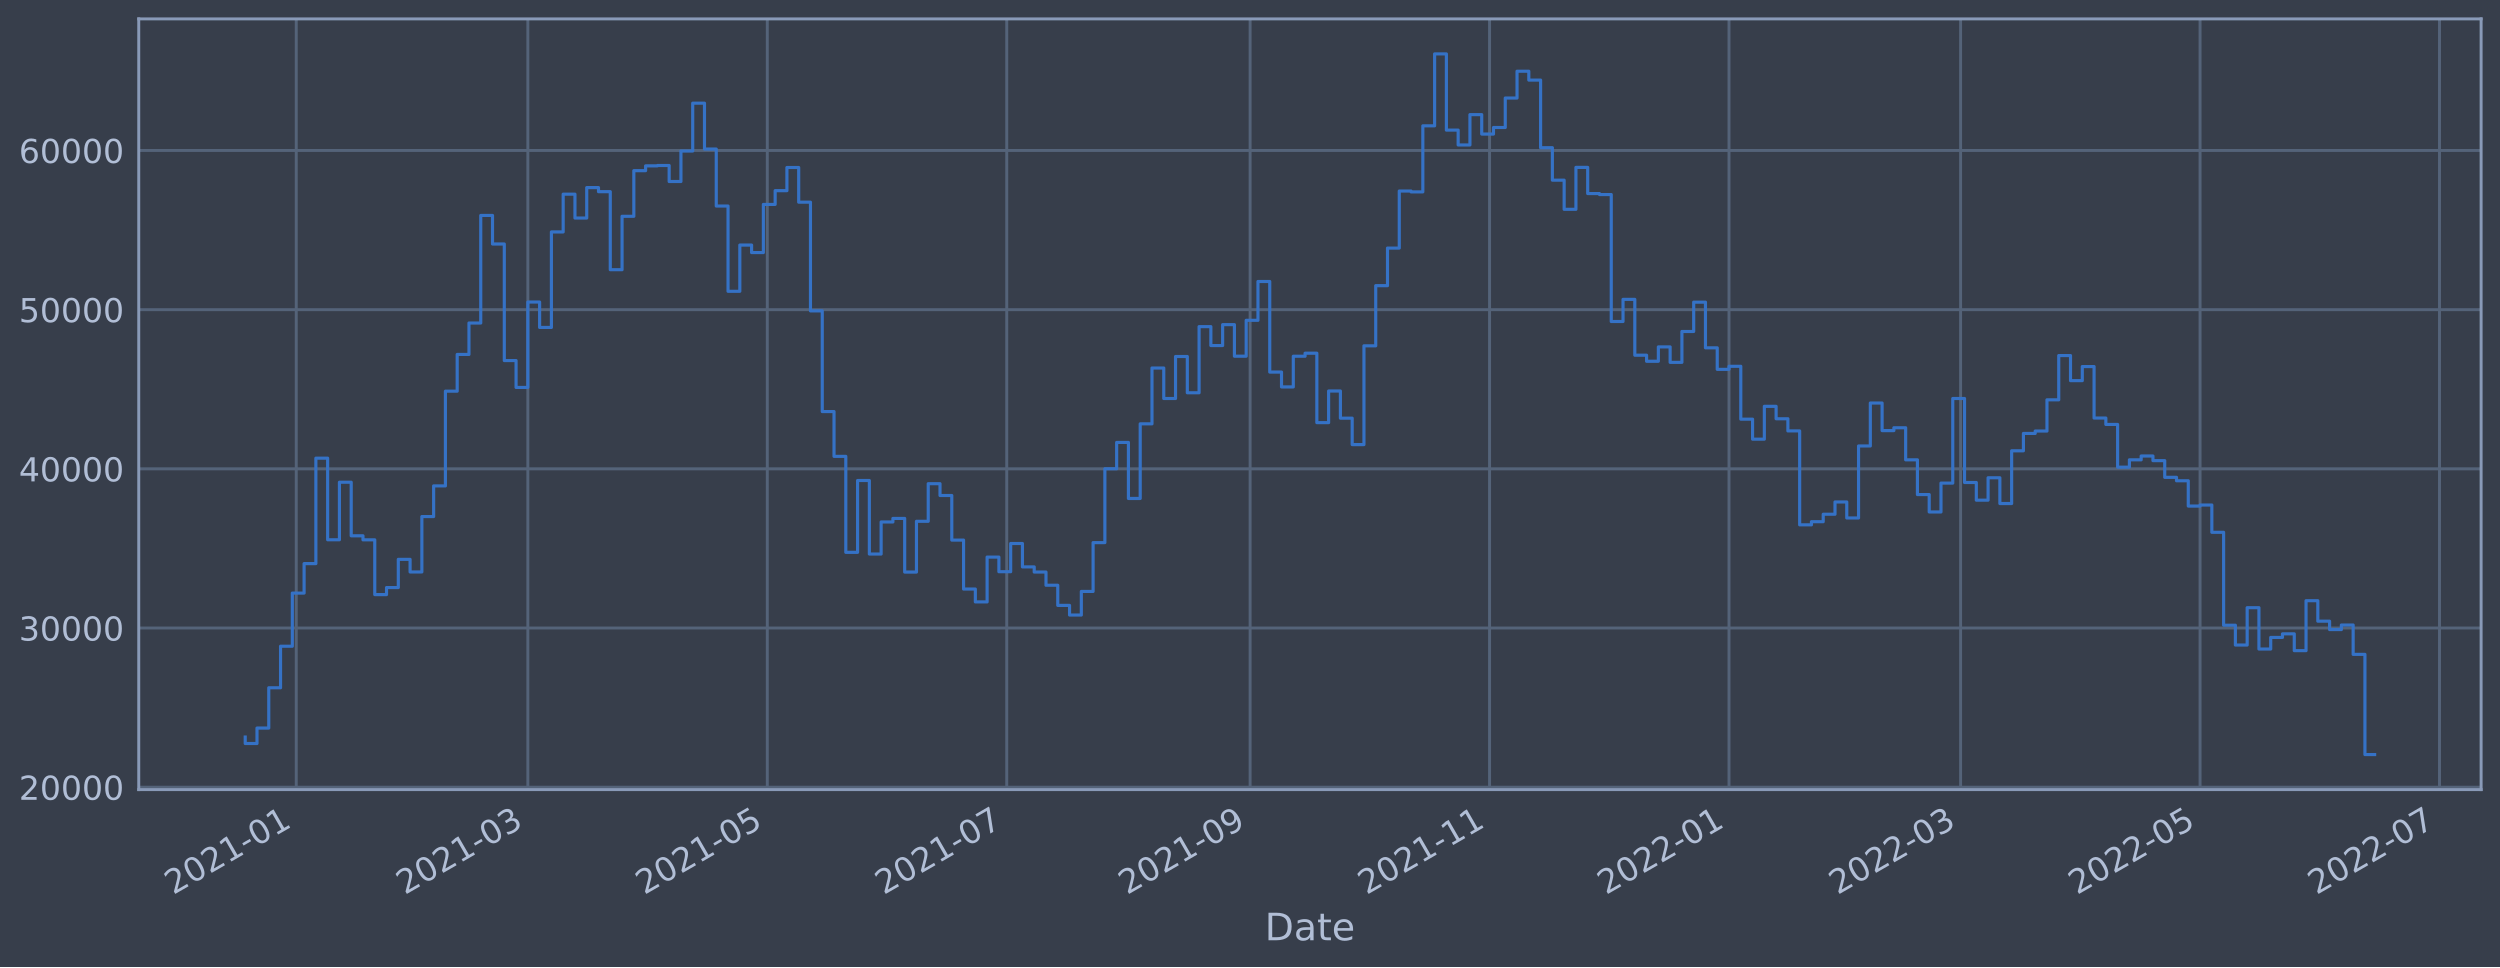
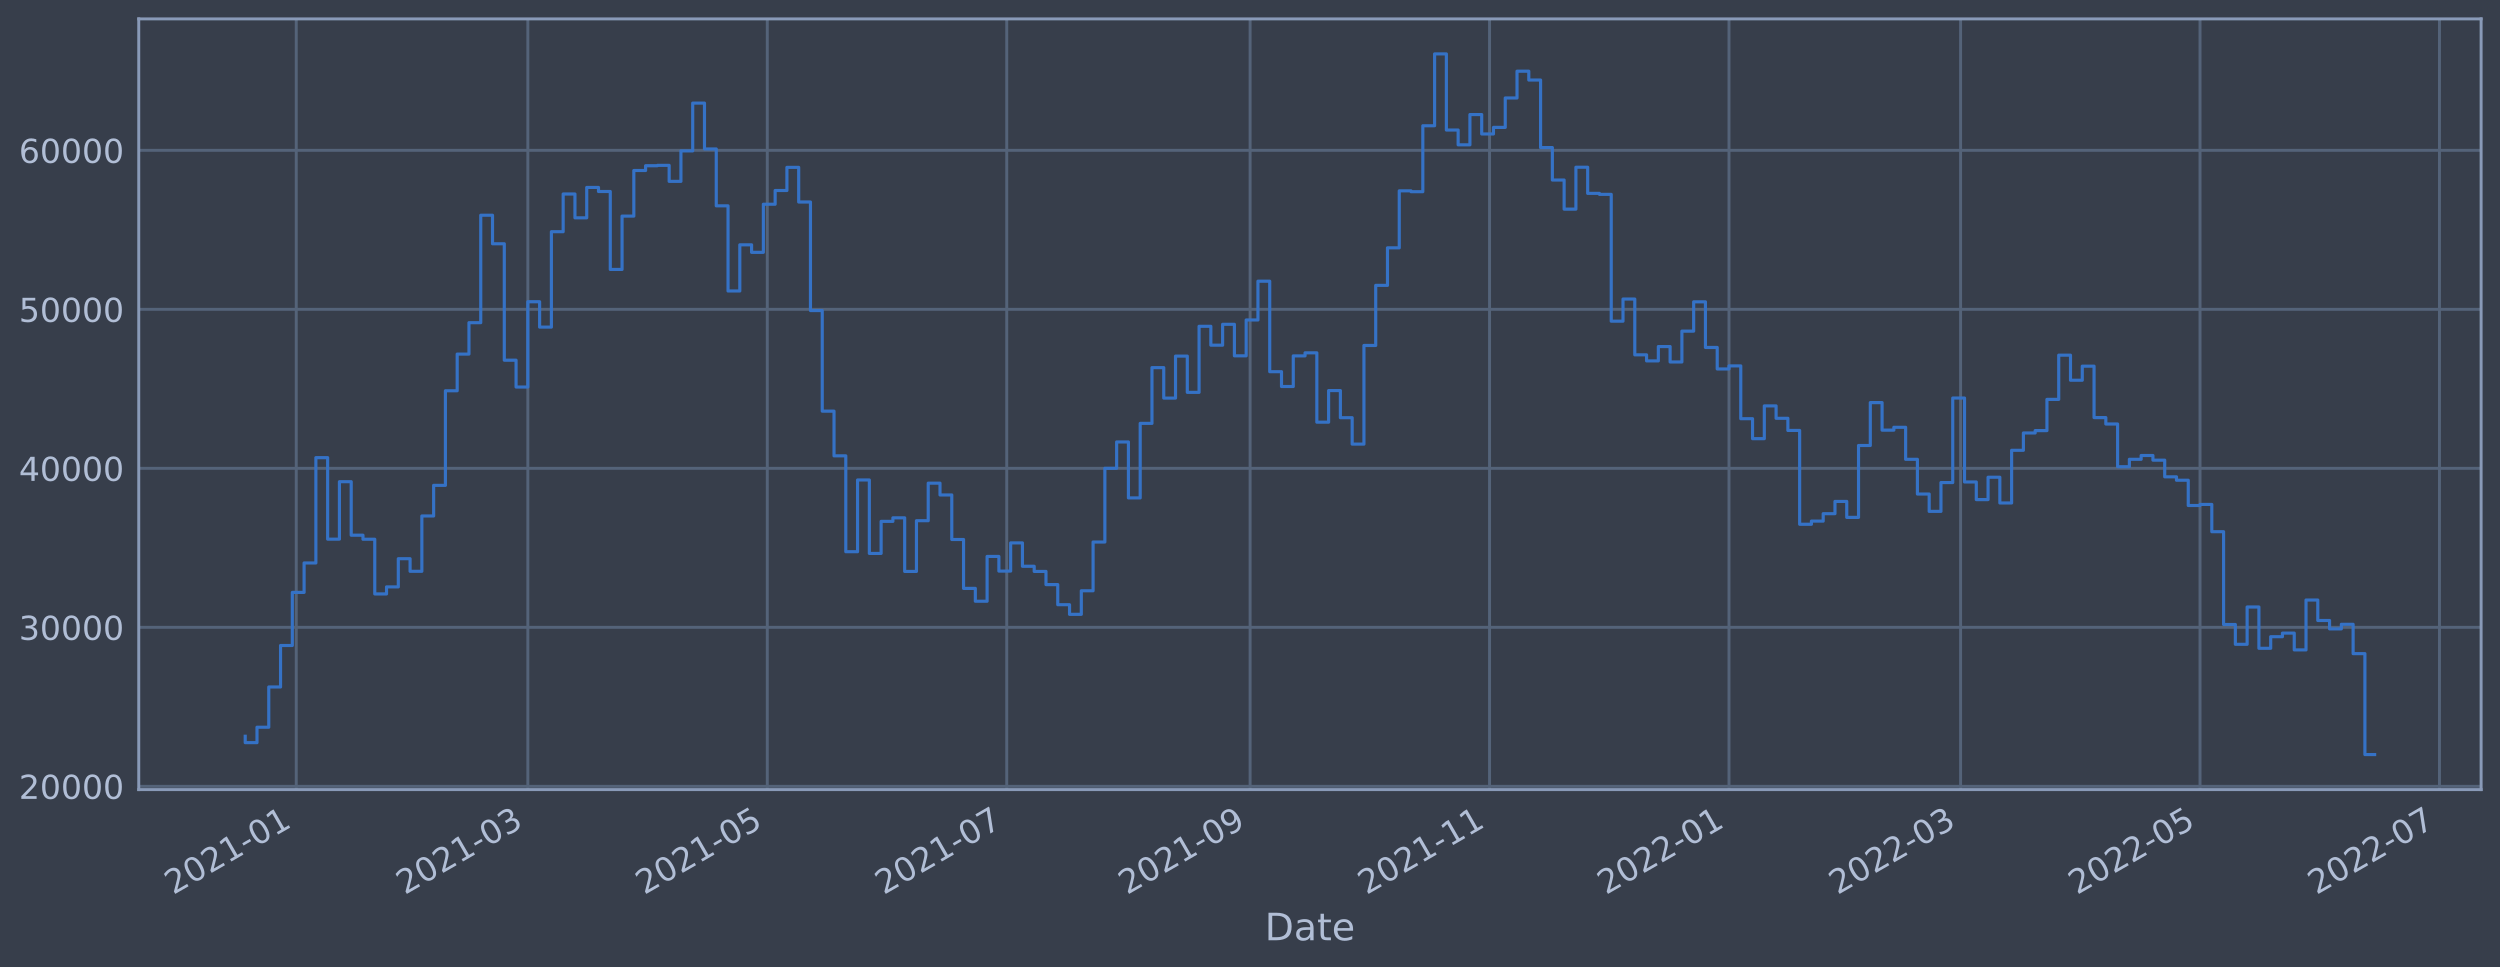
<svg xmlns="http://www.w3.org/2000/svg" xmlns:xlink="http://www.w3.org/1999/xlink" width="952.884pt" height="368.58pt" viewBox="0 0 952.884 368.58" version="1.1">
  <defs>
    <style type="text/css">*{stroke-linejoin: round; stroke-linecap: butt}</style>
  </defs>
  <g id="figure_1">
    <g id="patch_1">
      <path d="M 0 368.58  L 952.884 368.58  L 952.884 0  L 0 0  z " style="fill: #373e4b" />
    </g>
    <g id="axes_1">
      <g id="patch_2">
        <path d="M 52.884 300.96  L 945.684 300.96  L 945.684 7.2  L 52.884 7.2  z " style="fill: #373e4b" />
      </g>
      <g id="matplotlib.axis_1">
        <g id="xtick_1">
          <g id="line2d_1">
-             <path d="M 112.916 300.96  L 112.916 7.2  " clip-path="url(#p30ddad6781)" style="fill: none; stroke: #546379; stroke-width: 1.12; stroke-linecap: square" />
+             <path d="M 112.916 300.96  L 112.916 7.2  " clip-path="url(#p38c2ca6a85)" style="fill: none; stroke: #546379; stroke-width: 1.12; stroke-linecap: square" />
          </g>
          <g id="line2d_2" />
          <g id="text_1">
-             <g style="fill: #b1bed6" transform="translate(66.01252 341.1745)rotate(-30)scale(0.126 -0.126)">
+             <g style="fill: #b1bed6" transform="translate(66.01227 341.1745)rotate(-30)scale(0.126 -0.126)">
              <defs>
                <path id="DejaVuSans-32" d="M 1228 531  L 3431 531  L 3431 0  L 469 0  L 469 531  Q 828 903 1448 1529  Q 2069 2156 2228 2338  Q 2531 2678 2651 2914  Q 2772 3150 2772 3378  Q 2772 3750 2511 3984  Q 2250 4219 1831 4219  Q 1534 4219 1204 4116  Q 875 4013 500 3803  L 500 4441  Q 881 4594 1212 4672  Q 1544 4750 1819 4750  Q 2544 4750 2975 4387  Q 3406 4025 3406 3419  Q 3406 3131 3298 2873  Q 3191 2616 2906 2266  Q 2828 2175 2409 1742  Q 1991 1309 1228 531  z " transform="scale(0.015625)" />
                <path id="DejaVuSans-30" d="M 2034 4250  Q 1547 4250 1301 3770  Q 1056 3291 1056 2328  Q 1056 1369 1301 889  Q 1547 409 2034 409  Q 2525 409 2770 889  Q 3016 1369 3016 2328  Q 3016 3291 2770 3770  Q 2525 4250 2034 4250  z M 2034 4750  Q 2819 4750 3233 4129  Q 3647 3509 3647 2328  Q 3647 1150 3233 529  Q 2819 -91 2034 -91  Q 1250 -91 836 529  Q 422 1150 422 2328  Q 422 3509 836 4129  Q 1250 4750 2034 4750  z " transform="scale(0.015625)" />
                <path id="DejaVuSans-31" d="M 794 531  L 1825 531  L 1825 4091  L 703 3866  L 703 4441  L 1819 4666  L 2450 4666  L 2450 531  L 3481 531  L 3481 0  L 794 0  L 794 531  z " transform="scale(0.015625)" />
                <path id="DejaVuSans-2d" d="M 313 2009  L 1997 2009  L 1997 1497  L 313 1497  L 313 2009  z " transform="scale(0.015625)" />
              </defs>
              <use xlink:href="#DejaVuSans-32" />
              <use xlink:href="#DejaVuSans-30" x="63.623" />
              <use xlink:href="#DejaVuSans-32" x="127.246" />
              <use xlink:href="#DejaVuSans-31" x="190.869" />
              <use xlink:href="#DejaVuSans-2d" x="254.492" />
              <use xlink:href="#DejaVuSans-30" x="290.576" />
              <use xlink:href="#DejaVuSans-31" x="354.199" />
            </g>
          </g>
        </g>
        <g id="xtick_2">
          <g id="line2d_3">
-             <path d="M 201.19 300.96  L 201.19 7.2  " clip-path="url(#p30ddad6781)" style="fill: none; stroke: #546379; stroke-width: 1.12; stroke-linecap: square" />
+             <path d="M 201.188 300.96  L 201.188 7.2  " clip-path="url(#p38c2ca6a85)" style="fill: none; stroke: #546379; stroke-width: 1.12; stroke-linecap: square" />
          </g>
          <g id="line2d_4" />
          <g id="text_2">
-             <g style="fill: #b1bed6" transform="translate(154.2866 341.1745)rotate(-30)scale(0.126 -0.126)">
+             <g style="fill: #b1bed6" transform="translate(154.2852 341.1745)rotate(-30)scale(0.126 -0.126)">
              <defs>
                <path id="DejaVuSans-33" d="M 2597 2516  Q 3050 2419 3304 2112  Q 3559 1806 3559 1356  Q 3559 666 3084 287  Q 2609 -91 1734 -91  Q 1441 -91 1130 -33  Q 819 25 488 141  L 488 750  Q 750 597 1062 519  Q 1375 441 1716 441  Q 2309 441 2620 675  Q 2931 909 2931 1356  Q 2931 1769 2642 2001  Q 2353 2234 1838 2234  L 1294 2234  L 1294 2753  L 1863 2753  Q 2328 2753 2575 2939  Q 2822 3125 2822 3475  Q 2822 3834 2567 4026  Q 2313 4219 1838 4219  Q 1578 4219 1281 4162  Q 984 4106 628 3988  L 628 4550  Q 988 4650 1302 4700  Q 1616 4750 1894 4750  Q 2613 4750 3031 4423  Q 3450 4097 3450 3541  Q 3450 3153 3228 2886  Q 3006 2619 2597 2516  z " transform="scale(0.015625)" />
              </defs>
              <use xlink:href="#DejaVuSans-32" />
              <use xlink:href="#DejaVuSans-30" x="63.623" />
              <use xlink:href="#DejaVuSans-32" x="127.246" />
              <use xlink:href="#DejaVuSans-31" x="190.869" />
              <use xlink:href="#DejaVuSans-2d" x="254.492" />
              <use xlink:href="#DejaVuSans-30" x="290.576" />
              <use xlink:href="#DejaVuSans-33" x="354.199" />
            </g>
          </g>
        </g>
        <g id="xtick_3">
          <g id="line2d_5">
-             <path d="M 292.456 300.96  L 292.456 7.2  " clip-path="url(#p30ddad6781)" style="fill: none; stroke: #546379; stroke-width: 1.12; stroke-linecap: square" />
+             <path d="M 292.454 300.96  L 292.454 7.2  " clip-path="url(#p38c2ca6a85)" style="fill: none; stroke: #546379; stroke-width: 1.12; stroke-linecap: square" />
          </g>
          <g id="line2d_6" />
          <g id="text_3">
-             <g style="fill: #b1bed6" transform="translate(245.553 341.1745)rotate(-30)scale(0.126 -0.126)">
+             <g style="fill: #b1bed6" transform="translate(245.5505 341.1745)rotate(-30)scale(0.126 -0.126)">
              <defs>
                <path id="DejaVuSans-35" d="M 691 4666  L 3169 4666  L 3169 4134  L 1269 4134  L 1269 2991  Q 1406 3038 1543 3061  Q 1681 3084 1819 3084  Q 2600 3084 3056 2656  Q 3513 2228 3513 1497  Q 3513 744 3044 326  Q 2575 -91 1722 -91  Q 1428 -91 1123 -41  Q 819 9 494 109  L 494 744  Q 775 591 1075 516  Q 1375 441 1709 441  Q 2250 441 2565 725  Q 2881 1009 2881 1497  Q 2881 1984 2565 2268  Q 2250 2553 1709 2553  Q 1456 2553 1204 2497  Q 953 2441 691 2322  L 691 4666  z " transform="scale(0.015625)" />
              </defs>
              <use xlink:href="#DejaVuSans-32" />
              <use xlink:href="#DejaVuSans-30" x="63.623" />
              <use xlink:href="#DejaVuSans-32" x="127.246" />
              <use xlink:href="#DejaVuSans-31" x="190.869" />
              <use xlink:href="#DejaVuSans-2d" x="254.492" />
              <use xlink:href="#DejaVuSans-30" x="290.576" />
              <use xlink:href="#DejaVuSans-35" x="354.199" />
            </g>
          </g>
        </g>
        <g id="xtick_4">
          <g id="line2d_7">
-             <path d="M 383.723 300.96  L 383.723 7.2  " clip-path="url(#p30ddad6781)" style="fill: none; stroke: #546379; stroke-width: 1.12; stroke-linecap: square" />
+             <path d="M 383.719 300.96  L 383.719 7.2  " clip-path="url(#p38c2ca6a85)" style="fill: none; stroke: #546379; stroke-width: 1.12; stroke-linecap: square" />
          </g>
          <g id="line2d_8" />
          <g id="text_4">
-             <g style="fill: #b1bed6" transform="translate(336.8195 341.1745)rotate(-30)scale(0.126 -0.126)">
+             <g style="fill: #b1bed6" transform="translate(336.8157 341.1745)rotate(-30)scale(0.126 -0.126)">
              <defs>
                <path id="DejaVuSans-37" d="M 525 4666  L 3525 4666  L 3525 4397  L 1831 0  L 1172 0  L 2766 4134  L 525 4134  L 525 4666  z " transform="scale(0.015625)" />
              </defs>
              <use xlink:href="#DejaVuSans-32" />
              <use xlink:href="#DejaVuSans-30" x="63.623" />
              <use xlink:href="#DejaVuSans-32" x="127.246" />
              <use xlink:href="#DejaVuSans-31" x="190.869" />
              <use xlink:href="#DejaVuSans-2d" x="254.492" />
              <use xlink:href="#DejaVuSans-30" x="290.576" />
              <use xlink:href="#DejaVuSans-37" x="354.199" />
            </g>
          </g>
        </g>
        <g id="xtick_5">
          <g id="line2d_9">
-             <path d="M 476.485 300.96  L 476.485 7.2  " clip-path="url(#p30ddad6781)" style="fill: none; stroke: #546379; stroke-width: 1.12; stroke-linecap: square" />
+             <path d="M 476.48 300.96  L 476.48 7.2  " clip-path="url(#p38c2ca6a85)" style="fill: none; stroke: #546379; stroke-width: 1.12; stroke-linecap: square" />
          </g>
          <g id="line2d_10" />
          <g id="text_5">
-             <g style="fill: #b1bed6" transform="translate(429.5821 341.1745)rotate(-30)scale(0.126 -0.126)">
+             <g style="fill: #b1bed6" transform="translate(429.5771 341.1745)rotate(-30)scale(0.126 -0.126)">
              <defs>
                <path id="DejaVuSans-39" d="M 703 97  L 703 672  Q 941 559 1184 500  Q 1428 441 1663 441  Q 2288 441 2617 861  Q 2947 1281 2994 2138  Q 2813 1869 2534 1725  Q 2256 1581 1919 1581  Q 1219 1581 811 2004  Q 403 2428 403 3163  Q 403 3881 828 4315  Q 1253 4750 1959 4750  Q 2769 4750 3195 4129  Q 3622 3509 3622 2328  Q 3622 1225 3098 567  Q 2575 -91 1691 -91  Q 1453 -91 1209 -44  Q 966 3 703 97  z M 1959 2075  Q 2384 2075 2632 2365  Q 2881 2656 2881 3163  Q 2881 3666 2632 3958  Q 2384 4250 1959 4250  Q 1534 4250 1286 3958  Q 1038 3666 1038 3163  Q 1038 2656 1286 2365  Q 1534 2075 1959 2075  z " transform="scale(0.015625)" />
              </defs>
              <use xlink:href="#DejaVuSans-32" />
              <use xlink:href="#DejaVuSans-30" x="63.623" />
              <use xlink:href="#DejaVuSans-32" x="127.246" />
              <use xlink:href="#DejaVuSans-31" x="190.869" />
              <use xlink:href="#DejaVuSans-2d" x="254.492" />
              <use xlink:href="#DejaVuSans-30" x="290.576" />
              <use xlink:href="#DejaVuSans-39" x="354.199" />
            </g>
          </g>
        </g>
        <g id="xtick_6">
          <g id="line2d_11">
-             <path d="M 567.752 300.96  L 567.752 7.2  " clip-path="url(#p30ddad6781)" style="fill: none; stroke: #546379; stroke-width: 1.12; stroke-linecap: square" />
+             <path d="M 567.746 300.96  L 567.746 7.2  " clip-path="url(#p38c2ca6a85)" style="fill: none; stroke: #546379; stroke-width: 1.12; stroke-linecap: square" />
          </g>
          <g id="line2d_12" />
          <g id="text_6">
-             <g style="fill: #b1bed6" transform="translate(520.8485 341.1745)rotate(-30)scale(0.126 -0.126)">
+             <g style="fill: #b1bed6" transform="translate(520.8424 341.1745)rotate(-30)scale(0.126 -0.126)">
              <use xlink:href="#DejaVuSans-32" />
              <use xlink:href="#DejaVuSans-30" x="63.623" />
              <use xlink:href="#DejaVuSans-32" x="127.246" />
              <use xlink:href="#DejaVuSans-31" x="190.869" />
              <use xlink:href="#DejaVuSans-2d" x="254.492" />
              <use xlink:href="#DejaVuSans-31" x="290.576" />
              <use xlink:href="#DejaVuSans-31" x="354.199" />
            </g>
          </g>
        </g>
        <g id="xtick_7">
          <g id="line2d_13">
-             <path d="M 659.018 300.96  L 659.018 7.2  " clip-path="url(#p30ddad6781)" style="fill: none; stroke: #546379; stroke-width: 1.12; stroke-linecap: square" />
+             <path d="M 659.011 300.96  L 659.011 7.2  " clip-path="url(#p38c2ca6a85)" style="fill: none; stroke: #546379; stroke-width: 1.12; stroke-linecap: square" />
          </g>
          <g id="line2d_14" />
          <g id="text_7">
-             <g style="fill: #b1bed6" transform="translate(612.1149 341.1745)rotate(-30)scale(0.126 -0.126)">
+             <g style="fill: #b1bed6" transform="translate(612.1077 341.1745)rotate(-30)scale(0.126 -0.126)">
              <use xlink:href="#DejaVuSans-32" />
              <use xlink:href="#DejaVuSans-30" x="63.623" />
              <use xlink:href="#DejaVuSans-32" x="127.246" />
              <use xlink:href="#DejaVuSans-32" x="190.869" />
              <use xlink:href="#DejaVuSans-2d" x="254.492" />
              <use xlink:href="#DejaVuSans-30" x="290.576" />
              <use xlink:href="#DejaVuSans-31" x="354.199" />
            </g>
          </g>
        </g>
        <g id="xtick_8">
          <g id="line2d_15">
-             <path d="M 747.292 300.96  L 747.292 7.2  " clip-path="url(#p30ddad6781)" style="fill: none; stroke: #546379; stroke-width: 1.12; stroke-linecap: square" />
+             <path d="M 747.284 300.96  L 747.284 7.2  " clip-path="url(#p38c2ca6a85)" style="fill: none; stroke: #546379; stroke-width: 1.12; stroke-linecap: square" />
          </g>
          <g id="line2d_16" />
          <g id="text_8">
-             <g style="fill: #b1bed6" transform="translate(700.389 341.1745)rotate(-30)scale(0.126 -0.126)">
+             <g style="fill: #b1bed6" transform="translate(700.3806 341.1745)rotate(-30)scale(0.126 -0.126)">
              <use xlink:href="#DejaVuSans-32" />
              <use xlink:href="#DejaVuSans-30" x="63.623" />
              <use xlink:href="#DejaVuSans-32" x="127.246" />
              <use xlink:href="#DejaVuSans-32" x="190.869" />
              <use xlink:href="#DejaVuSans-2d" x="254.492" />
              <use xlink:href="#DejaVuSans-30" x="290.576" />
              <use xlink:href="#DejaVuSans-33" x="354.199" />
            </g>
          </g>
        </g>
        <g id="xtick_9">
          <g id="line2d_17">
-             <path d="M 838.559 300.96  L 838.559 7.2  " clip-path="url(#p30ddad6781)" style="fill: none; stroke: #546379; stroke-width: 1.12; stroke-linecap: square" />
+             <path d="M 838.549 300.96  L 838.549 7.2  " clip-path="url(#p38c2ca6a85)" style="fill: none; stroke: #546379; stroke-width: 1.12; stroke-linecap: square" />
          </g>
          <g id="line2d_18" />
          <g id="text_9">
-             <g style="fill: #b1bed6" transform="translate(791.6554 341.1745)rotate(-30)scale(0.126 -0.126)">
+             <g style="fill: #b1bed6" transform="translate(791.6459 341.1745)rotate(-30)scale(0.126 -0.126)">
              <use xlink:href="#DejaVuSans-32" />
              <use xlink:href="#DejaVuSans-30" x="63.623" />
              <use xlink:href="#DejaVuSans-32" x="127.246" />
              <use xlink:href="#DejaVuSans-32" x="190.869" />
              <use xlink:href="#DejaVuSans-2d" x="254.492" />
              <use xlink:href="#DejaVuSans-30" x="290.576" />
              <use xlink:href="#DejaVuSans-35" x="354.199" />
            </g>
          </g>
        </g>
        <g id="xtick_10">
          <g id="line2d_19">
-             <path d="M 929.825 300.96  L 929.825 7.2  " clip-path="url(#p30ddad6781)" style="fill: none; stroke: #546379; stroke-width: 1.12; stroke-linecap: square" />
+             <path d="M 929.814 300.96  L 929.814 7.2  " clip-path="url(#p38c2ca6a85)" style="fill: none; stroke: #546379; stroke-width: 1.12; stroke-linecap: square" />
          </g>
          <g id="line2d_20" />
          <g id="text_10">
-             <g style="fill: #b1bed6" transform="translate(882.9218 341.1745)rotate(-30)scale(0.126 -0.126)">
+             <g style="fill: #b1bed6" transform="translate(882.9111 341.1745)rotate(-30)scale(0.126 -0.126)">
              <use xlink:href="#DejaVuSans-32" />
              <use xlink:href="#DejaVuSans-30" x="63.623" />
              <use xlink:href="#DejaVuSans-32" x="127.246" />
              <use xlink:href="#DejaVuSans-32" x="190.869" />
              <use xlink:href="#DejaVuSans-2d" x="254.492" />
              <use xlink:href="#DejaVuSans-30" x="290.576" />
              <use xlink:href="#DejaVuSans-37" x="354.199" />
            </g>
          </g>
        </g>
        <g id="text_11">
          <g style="fill: #b1bed6" transform="translate(482.0746 358.3856)scale(0.144 -0.144)">
            <defs>
              <path id="DejaVuSans-44" d="M 1259 4147  L 1259 519  L 2022 519  Q 2988 519 3436 956  Q 3884 1394 3884 2338  Q 3884 3275 3436 3711  Q 2988 4147 2022 4147  L 1259 4147  z M 628 4666  L 1925 4666  Q 3281 4666 3915 4102  Q 4550 3538 4550 2338  Q 4550 1131 3912 565  Q 3275 0 1925 0  L 628 0  L 628 4666  z " transform="scale(0.015625)" />
              <path id="DejaVuSans-61" d="M 2194 1759  Q 1497 1759 1228 1600  Q 959 1441 959 1056  Q 959 750 1161 570  Q 1363 391 1709 391  Q 2188 391 2477 730  Q 2766 1069 2766 1631  L 2766 1759  L 2194 1759  z M 3341 1997  L 3341 0  L 2766 0  L 2766 531  Q 2569 213 2275 61  Q 1981 -91 1556 -91  Q 1019 -91 701 211  Q 384 513 384 1019  Q 384 1609 779 1909  Q 1175 2209 1959 2209  L 2766 2209  L 2766 2266  Q 2766 2663 2505 2880  Q 2244 3097 1772 3097  Q 1472 3097 1187 3025  Q 903 2953 641 2809  L 641 3341  Q 956 3463 1253 3523  Q 1550 3584 1831 3584  Q 2591 3584 2966 3190  Q 3341 2797 3341 1997  z " transform="scale(0.015625)" />
              <path id="DejaVuSans-74" d="M 1172 4494  L 1172 3500  L 2356 3500  L 2356 3053  L 1172 3053  L 1172 1153  Q 1172 725 1289 603  Q 1406 481 1766 481  L 2356 481  L 2356 0  L 1766 0  Q 1100 0 847 248  Q 594 497 594 1153  L 594 3053  L 172 3053  L 172 3500  L 594 3500  L 594 4494  L 1172 4494  z " transform="scale(0.015625)" />
              <path id="DejaVuSans-65" d="M 3597 1894  L 3597 1613  L 953 1613  Q 991 1019 1311 708  Q 1631 397 2203 397  Q 2534 397 2845 478  Q 3156 559 3463 722  L 3463 178  Q 3153 47 2828 -22  Q 2503 -91 2169 -91  Q 1331 -91 842 396  Q 353 884 353 1716  Q 353 2575 817 3079  Q 1281 3584 2069 3584  Q 2775 3584 3186 3129  Q 3597 2675 3597 1894  z M 3022 2063  Q 3016 2534 2758 2815  Q 2500 3097 2075 3097  Q 1594 3097 1305 2825  Q 1016 2553 972 2059  L 3022 2063  z " transform="scale(0.015625)" />
            </defs>
            <use xlink:href="#DejaVuSans-44" />
            <use xlink:href="#DejaVuSans-61" x="77.002" />
            <use xlink:href="#DejaVuSans-74" x="138.281" />
            <use xlink:href="#DejaVuSans-65" x="177.49" />
          </g>
        </g>
      </g>
      <g id="matplotlib.axis_2">
        <g id="ytick_1">
          <g id="line2d_21">
-             <path d="M 52.884 300.049  L 945.684 300.049  " clip-path="url(#p30ddad6781)" style="fill: none; stroke: #546379; stroke-width: 1.12; stroke-linecap: square" />
+             <path d="M 52.884 299.703  L 945.684 299.703  " clip-path="url(#p38c2ca6a85)" style="fill: none; stroke: #546379; stroke-width: 1.12; stroke-linecap: square" />
          </g>
          <g id="line2d_22" />
          <g id="text_12">
-             <g style="fill: #b1bed6" transform="translate(7.2 304.8361)scale(0.126 -0.126)">
+             <g style="fill: #b1bed6" transform="translate(7.2 304.4898)scale(0.126 -0.126)">
              <use xlink:href="#DejaVuSans-32" />
              <use xlink:href="#DejaVuSans-30" x="63.623" />
              <use xlink:href="#DejaVuSans-30" x="127.246" />
              <use xlink:href="#DejaVuSans-30" x="190.869" />
              <use xlink:href="#DejaVuSans-30" x="254.492" />
            </g>
          </g>
        </g>
        <g id="ytick_2">
          <g id="line2d_23">
-             <path d="M 52.884 239.373  L 945.684 239.373  " clip-path="url(#p30ddad6781)" style="fill: none; stroke: #546379; stroke-width: 1.12; stroke-linecap: square" />
+             <path d="M 52.884 239.102  L 945.684 239.102  " clip-path="url(#p38c2ca6a85)" style="fill: none; stroke: #546379; stroke-width: 1.12; stroke-linecap: square" />
          </g>
          <g id="line2d_24" />
          <g id="text_13">
-             <g style="fill: #b1bed6" transform="translate(7.2 244.1599)scale(0.126 -0.126)">
+             <g style="fill: #b1bed6" transform="translate(7.2 243.8887)scale(0.126 -0.126)">
              <use xlink:href="#DejaVuSans-33" />
              <use xlink:href="#DejaVuSans-30" x="63.623" />
              <use xlink:href="#DejaVuSans-30" x="127.246" />
              <use xlink:href="#DejaVuSans-30" x="190.869" />
              <use xlink:href="#DejaVuSans-30" x="254.492" />
            </g>
          </g>
        </g>
        <g id="ytick_3">
          <g id="line2d_25">
-             <path d="M 52.884 178.697  L 945.684 178.697  " clip-path="url(#p30ddad6781)" style="fill: none; stroke: #546379; stroke-width: 1.12; stroke-linecap: square" />
+             <path d="M 52.884 178.501  L 945.684 178.501  " clip-path="url(#p38c2ca6a85)" style="fill: none; stroke: #546379; stroke-width: 1.12; stroke-linecap: square" />
          </g>
          <g id="line2d_26" />
          <g id="text_14">
-             <g style="fill: #b1bed6" transform="translate(7.2 183.4836)scale(0.126 -0.126)">
+             <g style="fill: #b1bed6" transform="translate(7.2 183.2877)scale(0.126 -0.126)">
              <defs>
                <path id="DejaVuSans-34" d="M 2419 4116  L 825 1625  L 2419 1625  L 2419 4116  z M 2253 4666  L 3047 4666  L 3047 1625  L 3713 1625  L 3713 1100  L 3047 1100  L 3047 0  L 2419 0  L 2419 1100  L 313 1100  L 313 1709  L 2253 4666  z " transform="scale(0.015625)" />
              </defs>
              <use xlink:href="#DejaVuSans-34" />
              <use xlink:href="#DejaVuSans-30" x="63.623" />
              <use xlink:href="#DejaVuSans-30" x="127.246" />
              <use xlink:href="#DejaVuSans-30" x="190.869" />
              <use xlink:href="#DejaVuSans-30" x="254.492" />
            </g>
          </g>
        </g>
        <g id="ytick_4">
          <g id="line2d_27">
-             <path d="M 52.884 118.02  L 945.684 118.02  " clip-path="url(#p30ddad6781)" style="fill: none; stroke: #546379; stroke-width: 1.12; stroke-linecap: square" />
+             <path d="M 52.884 117.9  L 945.684 117.9  " clip-path="url(#p38c2ca6a85)" style="fill: none; stroke: #546379; stroke-width: 1.12; stroke-linecap: square" />
          </g>
          <g id="line2d_28" />
          <g id="text_15">
-             <g style="fill: #b1bed6" transform="translate(7.2 122.8074)scale(0.126 -0.126)">
+             <g style="fill: #b1bed6" transform="translate(7.2 122.6866)scale(0.126 -0.126)">
              <use xlink:href="#DejaVuSans-35" />
              <use xlink:href="#DejaVuSans-30" x="63.623" />
              <use xlink:href="#DejaVuSans-30" x="127.246" />
              <use xlink:href="#DejaVuSans-30" x="190.869" />
              <use xlink:href="#DejaVuSans-30" x="254.492" />
            </g>
          </g>
        </g>
        <g id="ytick_5">
          <g id="line2d_29">
-             <path d="M 52.884 57.344  L 945.684 57.344  " clip-path="url(#p30ddad6781)" style="fill: none; stroke: #546379; stroke-width: 1.12; stroke-linecap: square" />
+             <path d="M 52.884 57.299  L 945.684 57.299  " clip-path="url(#p38c2ca6a85)" style="fill: none; stroke: #546379; stroke-width: 1.12; stroke-linecap: square" />
          </g>
          <g id="line2d_30" />
          <g id="text_16">
-             <g style="fill: #b1bed6" transform="translate(7.2 62.13114)scale(0.126 -0.126)">
+             <g style="fill: #b1bed6" transform="translate(7.2 62.08556)scale(0.126 -0.126)">
              <defs>
                <path id="DejaVuSans-36" d="M 2113 2584  Q 1688 2584 1439 2293  Q 1191 2003 1191 1497  Q 1191 994 1439 701  Q 1688 409 2113 409  Q 2538 409 2786 701  Q 3034 994 3034 1497  Q 3034 2003 2786 2293  Q 2538 2584 2113 2584  z M 3366 4563  L 3366 3988  Q 3128 4100 2886 4159  Q 2644 4219 2406 4219  Q 1781 4219 1451 3797  Q 1122 3375 1075 2522  Q 1259 2794 1537 2939  Q 1816 3084 2150 3084  Q 2853 3084 3261 2657  Q 3669 2231 3669 1497  Q 3669 778 3244 343  Q 2819 -91 2113 -91  Q 1303 -91 875 529  Q 447 1150 447 2328  Q 447 3434 972 4092  Q 1497 4750 2381 4750  Q 2619 4750 2861 4703  Q 3103 4656 3366 4563  z " transform="scale(0.015625)" />
              </defs>
              <use xlink:href="#DejaVuSans-36" />
              <use xlink:href="#DejaVuSans-30" x="63.623" />
              <use xlink:href="#DejaVuSans-30" x="127.246" />
              <use xlink:href="#DejaVuSans-30" x="190.869" />
              <use xlink:href="#DejaVuSans-30" x="254.492" />
            </g>
          </g>
        </g>
      </g>
      <g id="line2d_31">
-         <path d="M 93.466 280.931  L 93.466 283.391  L 97.954 283.391  L 97.954 277.505  L 102.443 277.505  L 102.443 262.147  L 106.931 262.147  L 106.931 246.311  L 111.42 246.311  L 111.42 226.052  L 115.908 226.052  L 115.908 214.819  L 120.397 214.819  L 120.397 174.63  L 124.885 174.63  L 124.885 205.728  L 129.374 205.728  L 129.374 183.803  L 133.862 183.803  L 133.862 204.223  L 138.351 204.223  L 138.351 205.764  L 142.839 205.764  L 142.839 226.632  L 147.328 226.632  L 147.328 223.95  L 151.816 223.95  L 151.816 213.196  L 156.305 213.196  L 156.305 217.997  L 160.793 217.997  L 160.793 196.887  L 165.282 196.887  L 165.282 185.2  L 169.77 185.2  L 169.77 149.098  L 174.259 149.098  L 174.259 135.1  L 178.747 135.1  L 178.747 123.117  L 183.236 123.117  L 183.236 82.121  L 187.724 82.121  L 187.724 93.001  L 192.213 93.001  L 192.213 137.434  L 196.701 137.434  L 196.701 147.667  L 201.19 147.667  L 201.19 115.122  L 205.678 115.122  L 205.678 124.806  L 210.167 124.806  L 210.167 88.401  L 214.655 88.401  L 214.655 74.01  L 219.144 74.01  L 219.144 83.103  L 223.632 83.103  L 223.632 71.507  L 228.121 71.507  L 228.121 73.052  L 232.609 73.052  L 232.609 102.801  L 237.098 102.801  L 237.098 82.44  L 241.586 82.44  L 241.586 65.049  L 246.075 65.049  L 246.075 63.222  L 250.564 63.222  L 250.564 63.083  L 255.052 63.083  L 255.052 69.185  L 259.541 69.185  L 259.541 57.557  L 264.029 57.557  L 264.029 39.329  L 268.518 39.329  L 268.518 56.816  L 273.006 56.816  L 273.006 78.533  L 277.495 78.533  L 277.495 111.024  L 281.983 111.024  L 281.983 93.406  L 286.472 93.406  L 286.472 96.273  L 290.96 96.273  L 290.96 77.911  L 295.449 77.911  L 295.449 72.676  L 299.937 72.676  L 299.937 63.844  L 304.426 63.844  L 304.426 77.064  L 308.914 77.064  L 308.914 118.49  L 313.403 118.49  L 313.403 156.876  L 317.891 156.876  L 317.891 173.938  L 322.38 173.938  L 322.38 210.524  L 326.868 210.524  L 326.868 183.15  L 331.357 183.15  L 331.357 211.173  L 335.845 211.173  L 335.845 198.946  L 340.334 198.946  L 340.334 197.594  L 344.822 197.594  L 344.822 218.046  L 349.311 218.046  L 349.311 198.692  L 353.799 198.692  L 353.799 184.359  L 358.288 184.359  L 358.288 188.861  L 362.776 188.861  L 362.776 205.854  L 367.265 205.854  L 367.265 224.522  L 371.753 224.522  L 371.753 229.418  L 376.242 229.418  L 376.242 212.331  L 380.73 212.331  L 380.73 217.912  L 385.219 217.912  L 385.219 207.158  L 389.707 207.158  L 389.707 216.079  L 394.196 216.079  L 394.196 218.042  L 398.684 218.042  L 398.684 223.072  L 403.173 223.072  L 403.173 230.749  L 407.661 230.749  L 407.661 234.422  L 412.15 234.422  L 412.15 225.43  L 416.638 225.43  L 416.638 206.819  L 421.127 206.819  L 421.127 178.681  L 425.616 178.681  L 425.616 168.63  L 430.104 168.63  L 430.104 189.995  L 434.593 189.995  L 434.593 161.55  L 439.081 161.55  L 439.081 140.268  L 443.57 140.268  L 443.57 151.891  L 448.058 151.891  L 448.058 135.881  L 452.547 135.881  L 452.547 149.706  L 457.035 149.706  L 457.035 124.5  L 461.524 124.5  L 461.524 131.705  L 466.012 131.705  L 466.012 123.743  L 470.501 123.743  L 470.501 135.77  L 474.989 135.77  L 474.989 122.092  L 479.478 122.092  L 479.478 107.286  L 483.966 107.286  L 483.966 141.815  L 488.455 141.815  L 488.455 147.48  L 492.943 147.48  L 492.943 135.786  L 497.432 135.786  L 497.432 134.624  L 501.92 134.624  L 501.92 161.091  L 506.409 161.091  L 506.409 149.032  L 510.897 149.032  L 510.897 159.386  L 515.386 159.386  L 515.386 169.459  L 519.874 169.459  L 519.874 131.811  L 524.363 131.811  L 524.363 108.884  L 528.851 108.884  L 528.851 94.555  L 533.34 94.555  L 533.34 72.804  L 537.828 72.804  L 537.828 73.134  L 542.317 73.134  L 542.317 47.962  L 546.805 47.962  L 546.805 20.553  L 551.294 20.553  L 551.294 49.594  L 555.782 49.594  L 555.782 55.25  L 560.271 55.25  L 560.271 43.697  L 564.759 43.697  L 564.759 51.098  L 569.248 51.098  L 569.248 48.596  L 573.736 48.596  L 573.736 37.362  L 578.225 37.362  L 578.225 27.147  L 582.713 27.147  L 582.713 30.52  L 587.202 30.52  L 587.202 56.299  L 591.69 56.299  L 591.69 68.672  L 596.179 68.672  L 596.179 79.785  L 600.668 79.785  L 600.668 63.803  L 605.156 63.803  L 605.156 73.774  L 609.645 73.774  L 609.645 74.153  L 614.133 74.153  L 614.133 122.548  L 618.622 122.548  L 618.622 114.104  L 623.11 114.104  L 623.11 135.389  L 627.599 135.389  L 627.599 137.697  L 632.087 137.697  L 632.087 132.228  L 636.576 132.228  L 636.576 138.109  L 641.064 138.109  L 641.064 126.343  L 645.553 126.343  L 645.553 115.163  L 650.041 115.163  L 650.041 132.575  L 654.53 132.575  L 654.53 140.777  L 659.018 140.777  L 659.018 139.609  L 663.507 139.609  L 663.507 159.762  L 667.995 159.762  L 667.995 167.384  L 672.484 167.384  L 672.484 154.875  L 676.972 154.875  L 676.972 159.605  L 681.461 159.605  L 681.461 164.247  L 685.949 164.247  L 685.949 200.049  L 690.438 200.049  L 690.438 198.848  L 694.926 198.848  L 694.926 196.008  L 699.415 196.008  L 699.415 191.326  L 703.903 191.326  L 703.903 197.429  L 708.392 197.429  L 708.392 169.987  L 712.88 169.987  L 712.88 153.617  L 717.369 153.617  L 717.369 164.127  L 721.857 164.127  L 721.857 163.036  L 726.346 163.036  L 726.346 175.264  L 730.834 175.264  L 730.834 188.512  L 735.323 188.512  L 735.323 195.131  L 739.811 195.131  L 739.811 184.134  L 744.3 184.134  L 744.3 151.885  L 748.788 151.885  L 748.788 183.907  L 753.277 183.907  L 753.277 190.635  L 757.765 190.635  L 757.765 182.107  L 762.254 182.107  L 762.254 191.922  L 766.742 191.922  L 766.742 171.822  L 771.231 171.822  L 771.231 165.212  L 775.72 165.212  L 775.72 164.3  L 780.208 164.3  L 780.208 152.398  L 784.697 152.398  L 784.697 135.52  L 789.185 135.52  L 789.185 145.087  L 793.674 145.087  L 793.674 139.709  L 798.162 139.709  L 798.162 159.34  L 802.651 159.34  L 802.651 161.782  L 807.139 161.782  L 807.139 178.076  L 811.628 178.076  L 811.628 175.261  L 816.116 175.261  L 816.116 173.808  L 820.605 173.808  L 820.605 175.578  L 825.093 175.578  L 825.093 181.939  L 829.582 181.939  L 829.582 183.252  L 834.07 183.252  L 834.07 192.888  L 838.559 192.888  L 838.559 192.487  L 843.047 192.487  L 843.047 202.888  L 847.536 202.888  L 847.536 238.307  L 852.024 238.307  L 852.024 245.858  L 856.513 245.858  L 856.513 231.622  L 861.001 231.622  L 861.001 247.376  L 865.49 247.376  L 865.49 242.953  L 869.978 242.953  L 869.978 241.59  L 874.467 241.59  L 874.467 247.996  L 878.955 247.996  L 878.955 228.963  L 883.444 228.963  L 883.444 236.764  L 887.932 236.764  L 887.932 239.971  L 892.421 239.971  L 892.421 238.225  L 896.909 238.225  L 896.909 249.418  L 901.398 249.418  L 901.398 287.607  L 905.102 287.607  L 905.102 287.607  " clip-path="url(#p30ddad6781)" style="fill: none; stroke: #3572c6; stroke-width: 1.2; stroke-linecap: square" />
+         <path d="M 93.466 280.609  L 93.466 283.065  L 97.954 283.065  L 97.954 277.186  L 102.442 277.186  L 102.442 261.848  L 106.931 261.848  L 106.931 246.031  L 111.419 246.031  L 111.419 225.797  L 115.908 225.797  L 115.908 214.578  L 120.396 214.578  L 120.396 174.439  L 124.885 174.439  L 124.885 205.499  L 129.373 205.499  L 129.373 183.6  L 133.862 183.6  L 133.862 203.995  L 138.35 203.995  L 138.35 205.535  L 142.839 205.535  L 142.839 226.377  L 147.327 226.377  L 147.327 223.698  L 151.815 223.698  L 151.815 212.957  L 156.304 212.957  L 156.304 217.753  L 160.792 217.753  L 160.792 196.668  L 165.281 196.668  L 165.281 184.996  L 169.769 184.996  L 169.769 148.938  L 174.258 148.938  L 174.258 134.958  L 178.746 134.958  L 178.746 122.989  L 183.235 122.989  L 183.235 82.045  L 187.723 82.045  L 187.723 92.911  L 192.212 92.911  L 192.212 137.289  L 196.7 137.289  L 196.7 147.51  L 201.188 147.51  L 201.188 115.005  L 205.677 115.005  L 205.677 124.677  L 210.165 124.677  L 210.165 88.317  L 214.654 88.317  L 214.654 73.944  L 219.142 73.944  L 219.142 83.025  L 223.631 83.025  L 223.631 71.443  L 228.119 71.443  L 228.119 72.987  L 232.608 72.987  L 232.608 102.699  L 237.096 102.699  L 237.096 82.364  L 241.585 82.364  L 241.585 64.994  L 246.073 64.994  L 246.073 63.169  L 250.562 63.169  L 250.562 63.031  L 255.05 63.031  L 255.05 69.124  L 259.538 69.124  L 259.538 57.511  L 264.027 57.511  L 264.027 39.305  L 268.515 39.305  L 268.515 56.771  L 273.004 56.771  L 273.004 78.461  L 277.492 78.461  L 277.492 110.912  L 281.981 110.912  L 281.981 93.316  L 286.469 93.316  L 286.469 96.179  L 290.958 96.179  L 290.958 77.84  L 295.446 77.84  L 295.446 72.611  L 299.935 72.611  L 299.935 63.79  L 304.423 63.79  L 304.423 76.994  L 308.911 76.994  L 308.911 118.369  L 313.4 118.369  L 313.4 156.707  L 317.888 156.707  L 317.888 173.748  L 322.377 173.748  L 322.377 210.289  L 326.865 210.289  L 326.865 182.949  L 331.354 182.949  L 331.354 210.936  L 335.842 210.936  L 335.842 198.725  L 340.331 198.725  L 340.331 197.375  L 344.819 197.375  L 344.819 217.801  L 349.308 217.801  L 349.308 198.471  L 353.796 198.471  L 353.796 184.156  L 358.284 184.156  L 358.284 188.652  L 362.773 188.652  L 362.773 205.625  L 367.261 205.625  L 367.261 224.269  L 371.75 224.269  L 371.75 229.16  L 376.238 229.16  L 376.238 212.094  L 380.727 212.094  L 380.727 217.668  L 385.215 217.668  L 385.215 206.927  L 389.704 206.927  L 389.704 215.837  L 394.192 215.837  L 394.192 217.797  L 398.681 217.797  L 398.681 222.821  L 403.169 222.821  L 403.169 230.489  L 407.657 230.489  L 407.657 234.157  L 412.146 234.157  L 412.146 225.176  L 416.634 225.176  L 416.634 206.588  L 421.123 206.588  L 421.123 178.485  L 425.611 178.485  L 425.611 168.447  L 430.1 168.447  L 430.1 189.785  L 434.588 189.785  L 434.588 161.375  L 439.077 161.375  L 439.077 140.119  L 443.565 140.119  L 443.565 151.728  L 448.054 151.728  L 448.054 135.738  L 452.542 135.738  L 452.542 149.546  L 457.03 149.546  L 457.03 124.372  L 461.519 124.372  L 461.519 131.568  L 466.007 131.568  L 466.007 123.615  L 470.496 123.615  L 470.496 135.627  L 474.984 135.627  L 474.984 121.966  L 479.473 121.966  L 479.473 107.179  L 483.961 107.179  L 483.961 141.665  L 488.45 141.665  L 488.45 147.323  L 492.938 147.323  L 492.938 135.643  L 497.427 135.643  L 497.427 134.482  L 501.915 134.482  L 501.915 160.917  L 506.403 160.917  L 506.403 148.873  L 510.892 148.873  L 510.892 159.214  L 515.38 159.214  L 515.38 169.275  L 519.869 169.275  L 519.869 131.674  L 524.357 131.674  L 524.357 108.774  L 528.846 108.774  L 528.846 94.463  L 533.334 94.463  L 533.334 72.74  L 537.823 72.74  L 537.823 73.069  L 542.311 73.069  L 542.311 47.928  L 546.8 47.928  L 546.8 20.553  L 551.288 20.553  L 551.288 49.558  L 555.776 49.558  L 555.776 55.207  L 560.265 55.207  L 560.265 43.668  L 564.753 43.668  L 564.753 51.06  L 569.242 51.06  L 569.242 48.561  L 573.73 48.561  L 573.73 37.341  L 578.219 37.341  L 578.219 27.139  L 582.707 27.139  L 582.707 30.507  L 587.196 30.507  L 587.196 56.255  L 591.684 56.255  L 591.684 68.613  L 596.173 68.613  L 596.173 79.712  L 600.661 79.712  L 600.661 63.75  L 605.149 63.75  L 605.149 73.708  L 609.638 73.708  L 609.638 74.086  L 614.126 74.086  L 614.126 122.421  L 618.615 122.421  L 618.615 113.988  L 623.103 113.988  L 623.103 135.247  L 627.592 135.247  L 627.592 137.552  L 632.08 137.552  L 632.08 132.09  L 636.569 132.09  L 636.569 137.963  L 641.057 137.963  L 641.057 126.212  L 645.546 126.212  L 645.546 115.046  L 650.034 115.046  L 650.034 132.436  L 654.522 132.436  L 654.522 140.628  L 659.011 140.628  L 659.011 139.462  L 663.499 139.462  L 663.499 159.589  L 667.988 159.589  L 667.988 167.202  L 672.476 167.202  L 672.476 154.709  L 676.965 154.709  L 676.965 159.432  L 681.453 159.432  L 681.453 164.069  L 685.942 164.069  L 685.942 199.827  L 690.43 199.827  L 690.43 198.627  L 694.919 198.627  L 694.919 195.791  L 699.407 195.791  L 699.407 191.114  L 703.895 191.114  L 703.895 197.21  L 708.384 197.21  L 708.384 169.802  L 712.872 169.802  L 712.872 153.453  L 717.361 153.453  L 717.361 163.949  L 721.849 163.949  L 721.849 162.86  L 726.338 162.86  L 726.338 175.073  L 730.826 175.073  L 730.826 188.304  L 735.315 188.304  L 735.315 194.915  L 739.803 194.915  L 739.803 183.931  L 744.292 183.931  L 744.292 151.722  L 748.78 151.722  L 748.78 183.705  L 753.269 183.705  L 753.269 190.424  L 757.757 190.424  L 757.757 181.907  L 762.245 181.907  L 762.245 191.709  L 766.734 191.709  L 766.734 171.634  L 771.222 171.634  L 771.222 165.033  L 775.711 165.033  L 775.711 164.122  L 780.199 164.122  L 780.199 152.234  L 784.688 152.234  L 784.688 135.377  L 789.176 135.377  L 789.176 144.932  L 793.665 144.932  L 793.665 139.561  L 798.153 139.561  L 798.153 159.168  L 802.642 159.168  L 802.642 161.607  L 807.13 161.607  L 807.13 177.881  L 811.618 177.881  L 811.618 175.069  L 816.107 175.069  L 816.107 173.618  L 820.595 173.618  L 820.595 175.386  L 825.084 175.386  L 825.084 181.739  L 829.572 181.739  L 829.572 183.05  L 834.061 183.05  L 834.061 192.674  L 838.549 192.674  L 838.549 192.274  L 843.038 192.274  L 843.038 202.662  L 847.526 202.662  L 847.526 238.037  L 852.015 238.037  L 852.015 245.579  L 856.503 245.579  L 856.503 231.36  L 860.991 231.36  L 860.991 247.095  L 865.48 247.095  L 865.48 242.678  L 869.968 242.678  L 869.968 241.316  L 874.457 241.316  L 874.457 247.714  L 878.945 247.714  L 878.945 228.705  L 883.434 228.705  L 883.434 236.497  L 887.922 236.497  L 887.922 239.7  L 892.411 239.7  L 892.411 237.955  L 896.899 237.955  L 896.899 249.134  L 901.388 249.134  L 901.388 287.607  L 905.102 287.607  L 905.102 287.607  " clip-path="url(#p38c2ca6a85)" style="fill: none; stroke: #3572c6; stroke-width: 1.2; stroke-linecap: square" />
      </g>
      <g id="patch_3">
        <path d="M 52.884 300.96  L 52.884 7.2  " style="fill: none; stroke: #899ab8; stroke-width: 1.12; stroke-linejoin: miter; stroke-linecap: square" />
      </g>
      <g id="patch_4">
        <path d="M 945.684 300.96  L 945.684 7.2  " style="fill: none; stroke: #899ab8; stroke-width: 1.12; stroke-linejoin: miter; stroke-linecap: square" />
      </g>
      <g id="patch_5">
        <path d="M 52.884 300.96  L 945.684 300.96  " style="fill: none; stroke: #899ab8; stroke-width: 1.12; stroke-linejoin: miter; stroke-linecap: square" />
      </g>
      <g id="patch_6">
        <path d="M 52.884 7.2  L 945.684 7.2  " style="fill: none; stroke: #899ab8; stroke-width: 1.12; stroke-linejoin: miter; stroke-linecap: square" />
      </g>
    </g>
  </g>
  <defs>
-     <clipPath id="p30ddad6781">
+     <clipPath id="p38c2ca6a85">
      <rect x="52.884" y="7.2" width="892.8" height="293.76" />
    </clipPath>
  </defs>
</svg>
